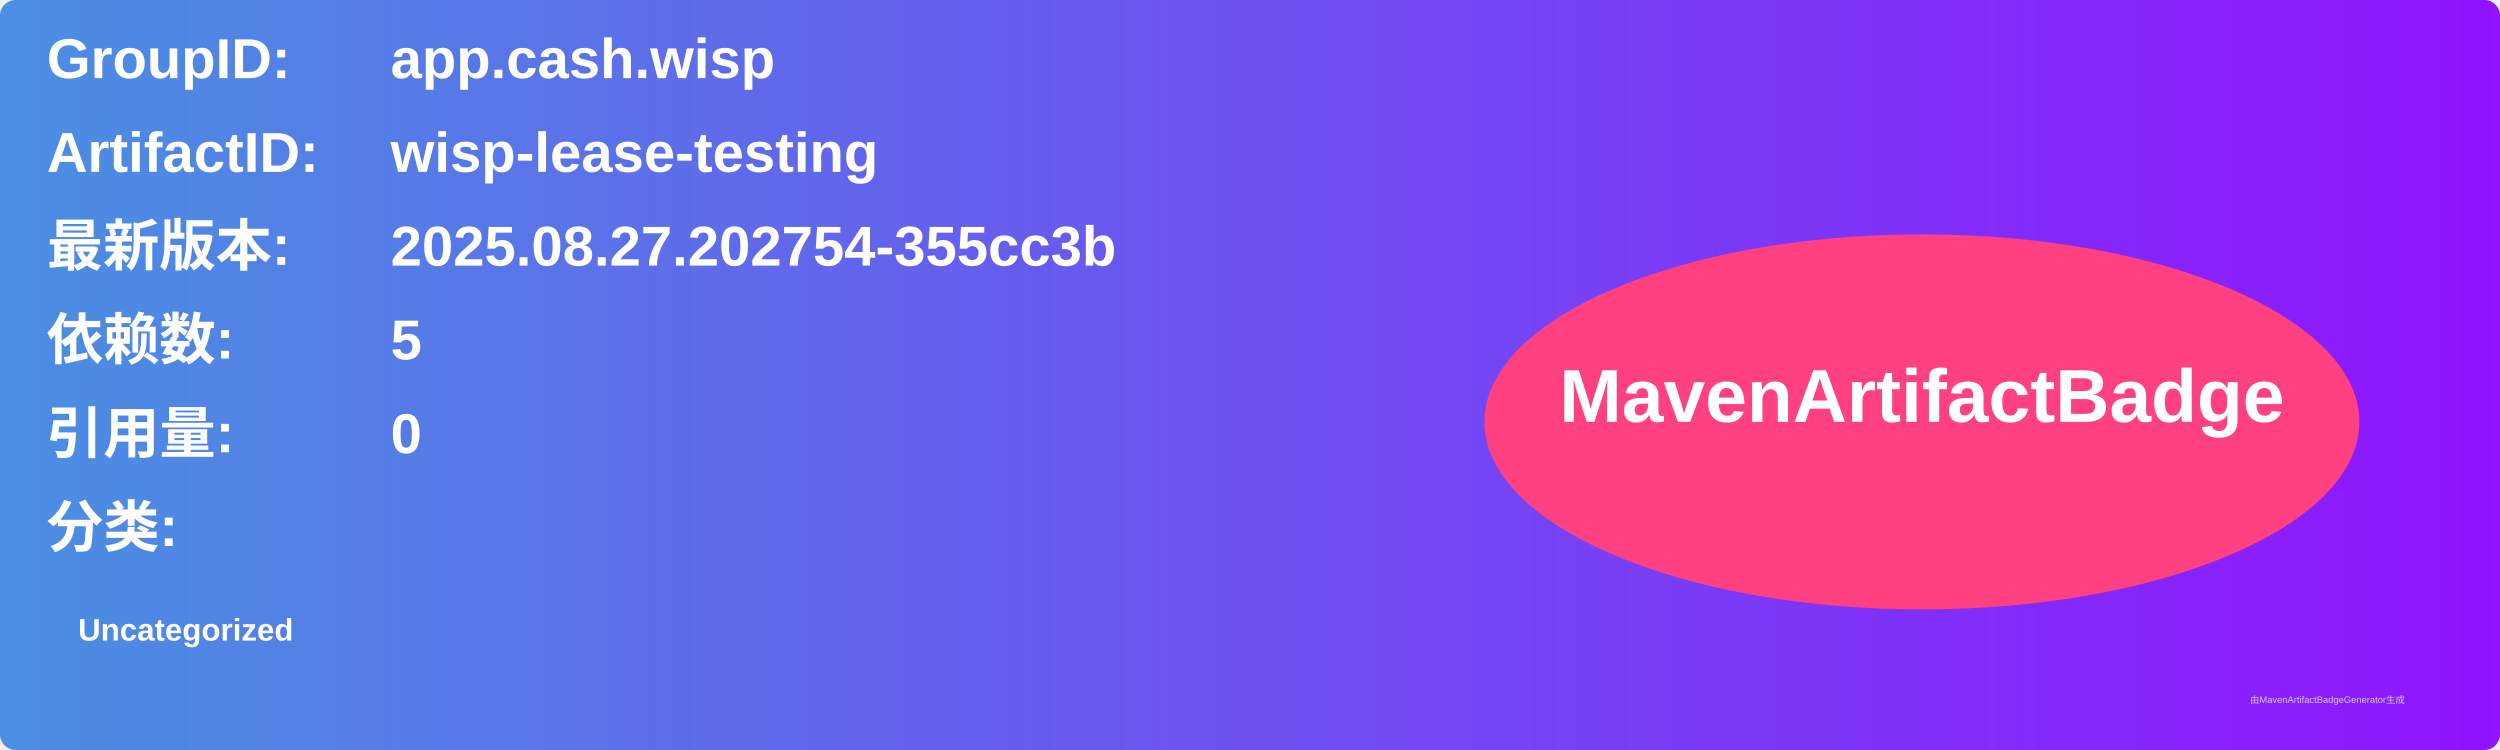
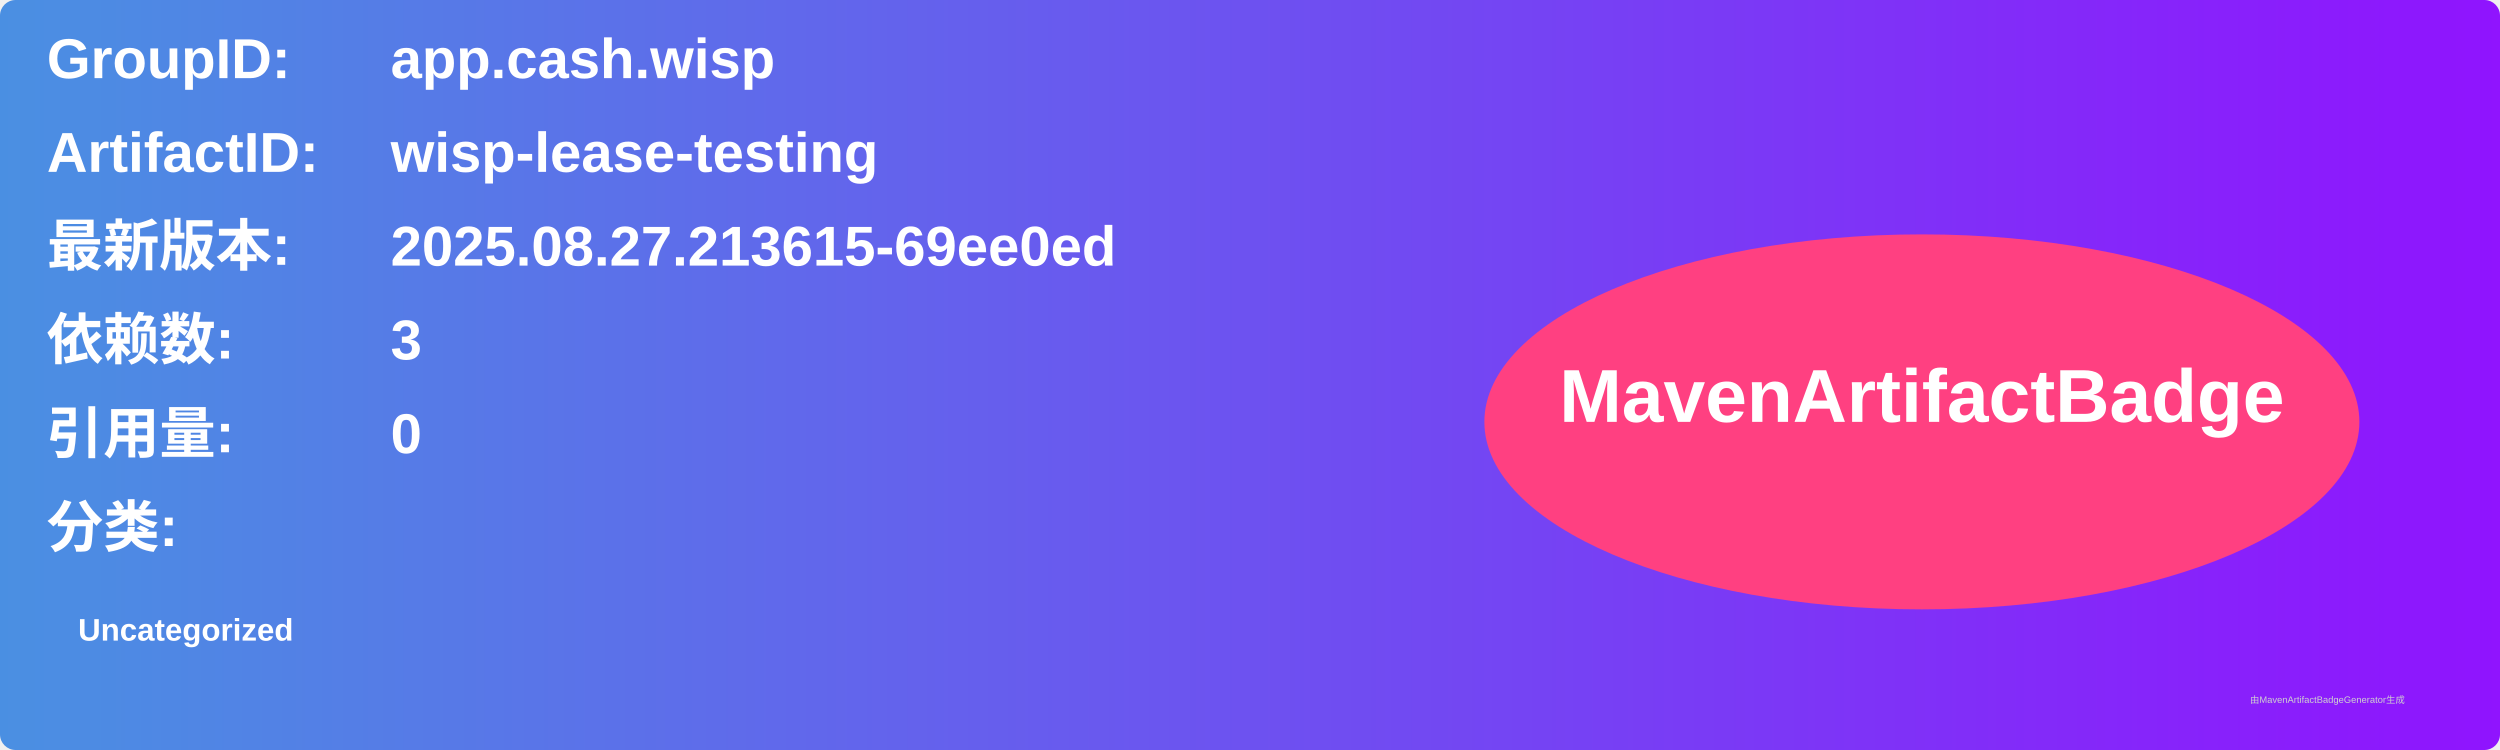
<svg xmlns="http://www.w3.org/2000/svg" width="800" height="240" viewBox="0 0 800 240">
  <linearGradient id="grad" x1="0%" y1="0%" x2="100%" y2="0%">
    <stop offset="0%" stop-color="#4a90e2" />
    <stop offset="100%" stop-color="#9013fe" />
  </linearGradient>
  <rect width="100%" height="100%" rx="5" ry="5" fill="url(#grad)" />
  <g transform="translate(15, 15)">
    <text x="0" y="10" font-family="Arial" font-size="18" fill="white" font-weight="bold" width="260">GroupID:</text>
    <text x="110" y="10" font-family="Arial" font-size="18" fill="white" font-weight="bold" width="460">app.cash.wisp</text>
    <text x="0" y="40" font-family="Arial" font-size="18" fill="white" font-weight="bold" width="260">ArtifactID:</text>
    <text x="110" y="40" font-family="Arial" font-size="18" fill="white" font-weight="bold" width="460">wisp-lease-testing</text>
    <text x="0" y="70" font-family="Arial" font-size="18" fill="white" font-weight="bold">最新版本:</text>
    <text x="110" y="70" font-family="Arial" font-size="18" fill="white" font-weight="bold">
-       <tspan font-weight="bold">2025.08.27.202754-355cc3b</tspan>
+       <tspan font-weight="bold">2025.08.27.213615-69ee0ed</tspan>
    </text>
    <text x="0" y="100" font-family="Arial" font-size="18" fill="white" font-weight="bold">依赖数: </text>
    <text x="110" y="100" font-family="Arial" font-size="18" fill="white">
-       <tspan font-weight="bold">5</tspan>
+       <tspan font-weight="bold">3</tspan>
    </text>
    <text x="0" y="130" font-family="Arial" font-size="18" fill="white" font-weight="bold">引用量: </text>
    <text x="110" y="130" font-family="Arial" font-size="18" fill="white">
      <tspan font-weight="bold">0</tspan>
    </text>
    <text x="0" y="160" font-family="Arial" font-size="18" fill="white" font-weight="bold">分类:</text>
    <text x="10" y="190" font-family="Arial" font-size="10" fill="white">
      <tspan font-weight="bold">Uncategorized</tspan>
    </text>
    <ellipse cx="600" cy="120" rx="140" ry="60" fill="#ff4081" />
    <text x="600" y="120" text-anchor="middle" font-family="Arial" font-size="24" fill="white" font-weight="bold">MavenArtifactBadge</text>
  </g>
  <text x="720" y="225" font-family="Arial" font-size="3" fill="#d0d0d0">由MavenArtifactBadgeGenerator生成</text>
</svg>
